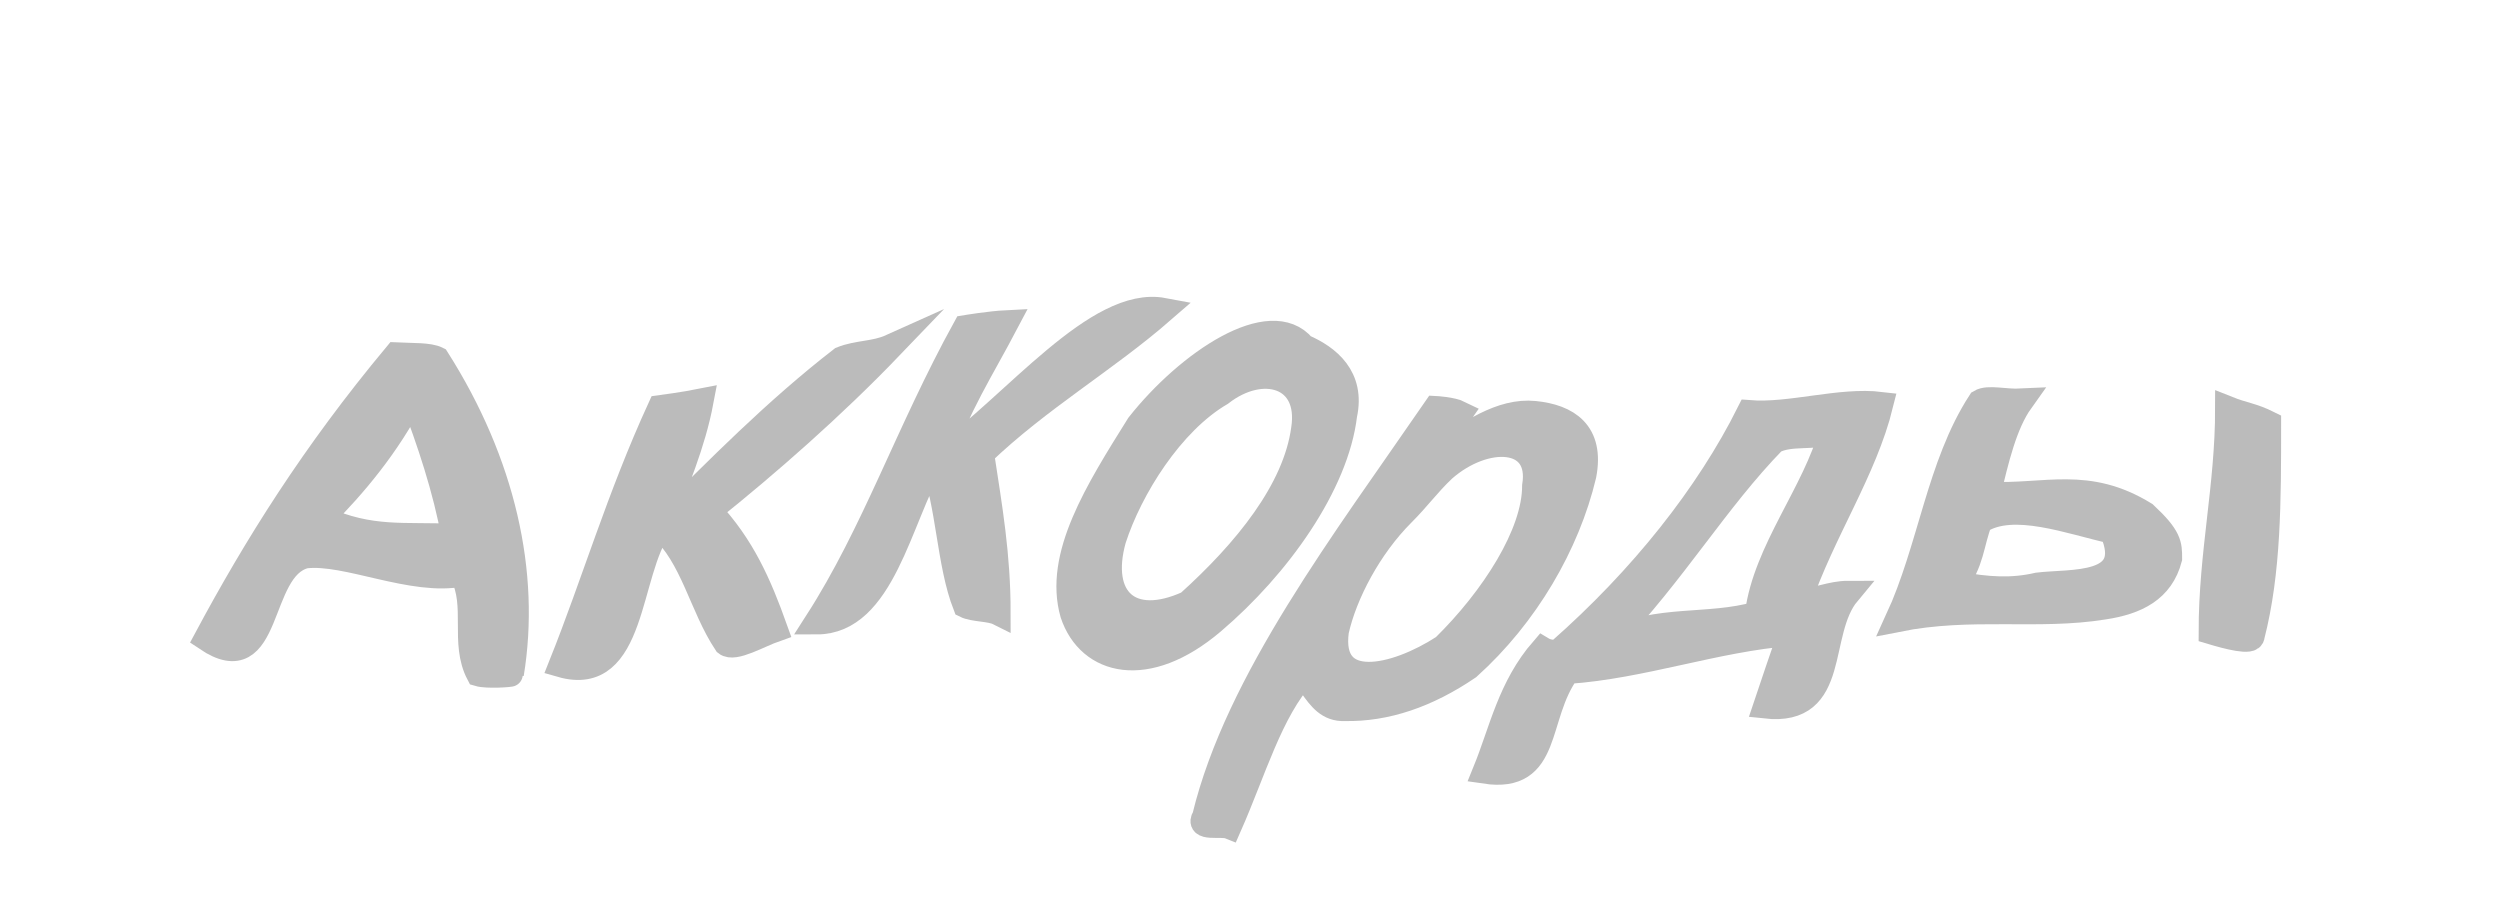
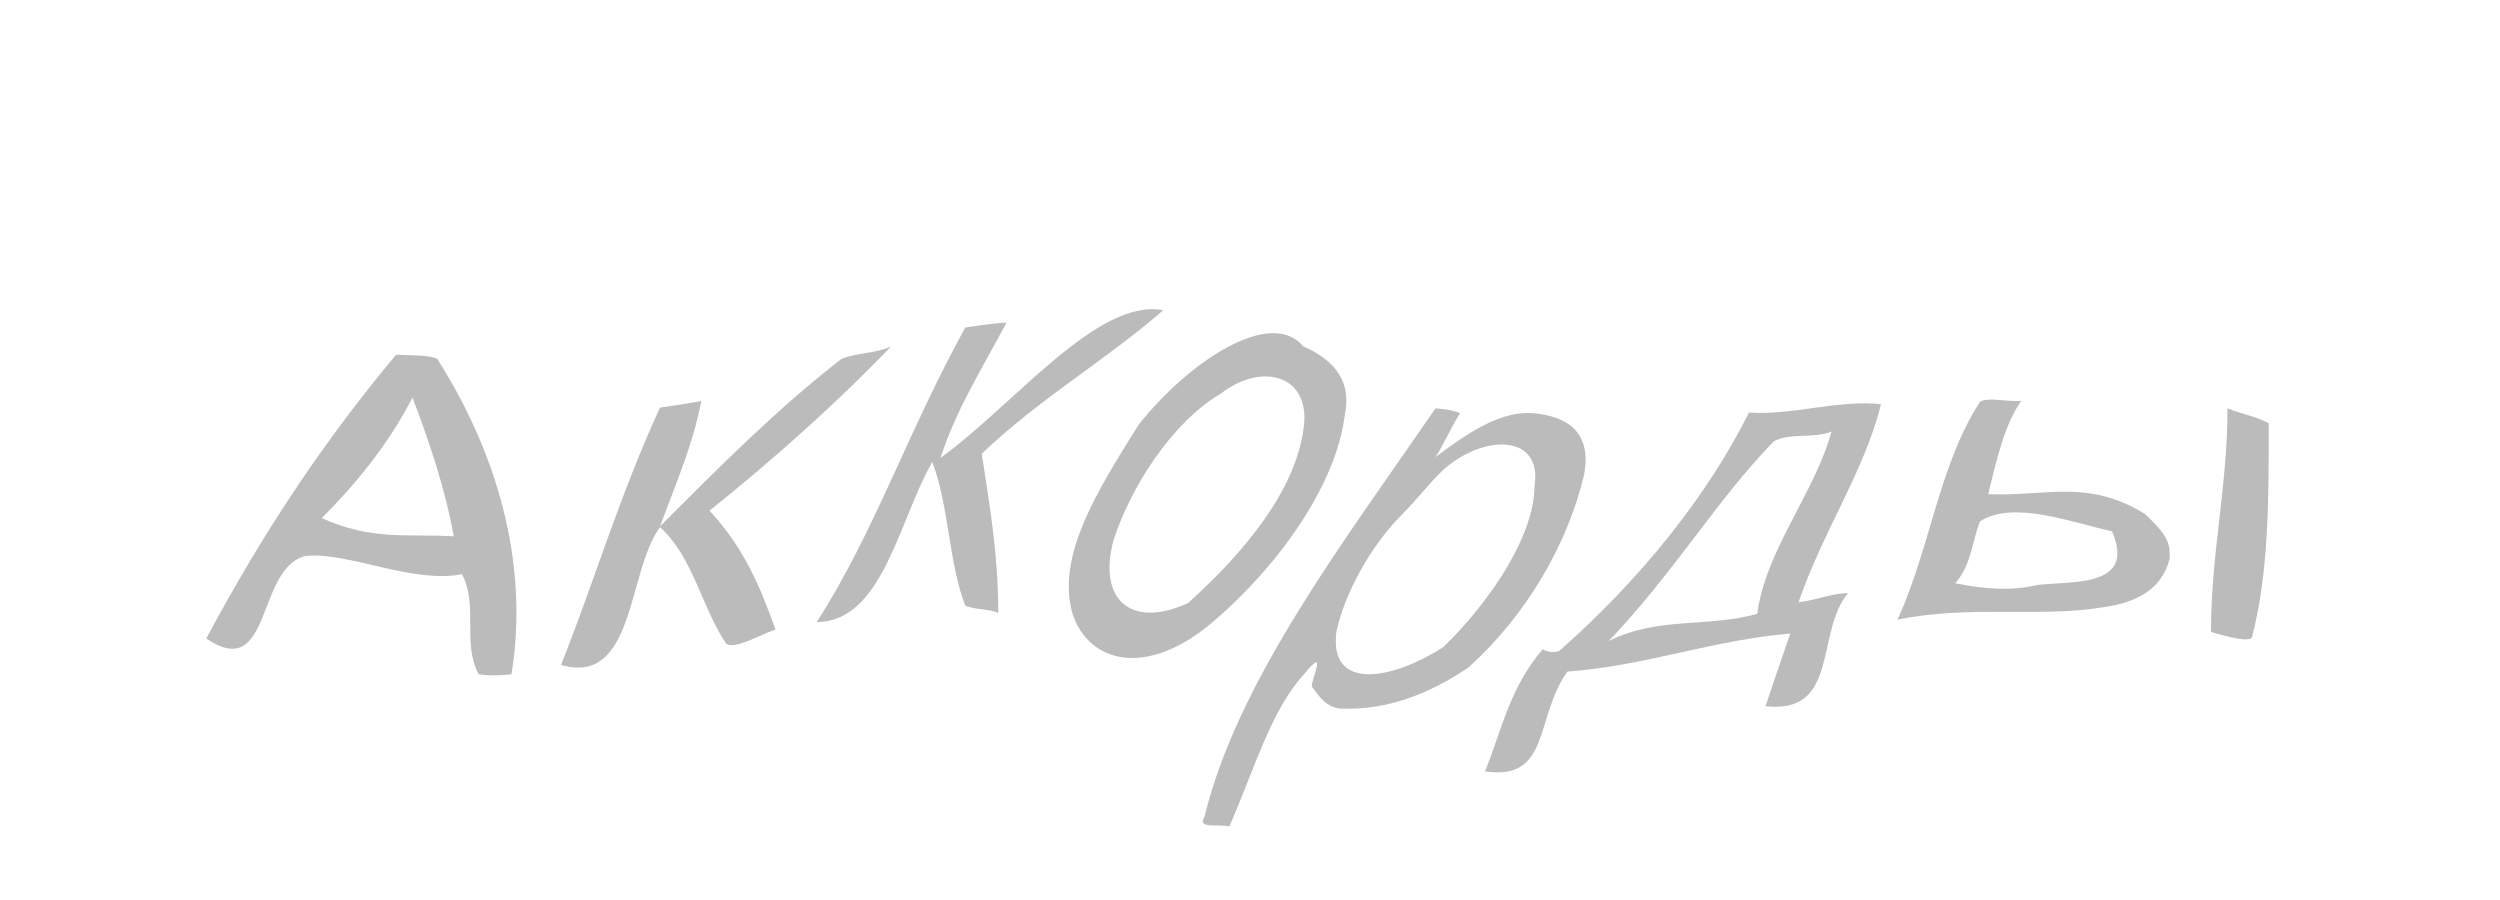
<svg xmlns="http://www.w3.org/2000/svg" width="100" height="36">
-   <g style="stroke-miterlimit:10;stroke-width:3px" transform="scale(0.33 0.33) translate(10 -30)" fill="#bbb" stroke="#bbb" stroke-width="2">
+   <g style="stroke-miterlimit:10;stroke-width:3px" transform="scale(0.33 0.33) translate(10 -30)" fill="#bbb">
    <path d="M38,73C28,85,21,96.2,15,107.4c8,5.4,6-8.5,12-10c5-0.6,13,3.4,19,2.2c2,3.8,0,8.3,2,12.1c1,0.3,4,0.1,4,0c2-12.2-1-25.6-9-38.2C42,73,40,73.1,38,73L38,73z M29,92.8c4-4,8-8.8,11-14.6c2,5.2,4,11.2,5,16.8C39,94.7,35,95.5,29,92.8L29,92.8z" />
    <path d="M98,72c-2,0.9-4,0.7-6,1.5c-8,6.2-15,13.3-22,20.3c2-5.4,4-9.9,5-15.2c-2,0.4-5,0.8-5,0.8c-5,10.9-8,21.2-12,31.2c9,2.6,8-11.3,12-16.7c4,3.6,5,9.6,8,14.1c1,0.8,4-1,6-1.7c-2-5.6-4-10.1-8-14.4C83,86.3,91,79.3,98,72L98,72z" />
    <path d="M131,67.6c-8-1.5-18,11.4-27,17.9c2-6.1,5-10.7,8-16.4c-2,0.1-5,0.6-5,0.6c-7,12.7-11,24.8-18,35.7c8,0,10-12.5,14-19.4c2,5.1,2,12.3,4,17.4c1,0.5,3,0.4,4,0.9c0-7.1-1-12.7-2-19.3C116,78.3,124,73.7,131,67.6L131,67.6z" />
    <path d="M148,72c-4-4.8-14,1.9-20,9.5c-5,8-10,15.9-8,22.9c2,6,9,7.8,17,1c8-6.8,15-16.7,16-25.1C154,75.7,151,73.3,148,72L148,72z M134,103.1c-7,3.2-11-0.5-9-7.7c2-6.2,7-14.2,13-17.7c5-3.9,11-2.2,10,4.3C147,89.4,141,96.8,134,103.1C134,103.1,134,103.1,134,103.1z" />
    <path d="M176,80.1c-4-0.4-8,2.3-12,5.3c1-1.5,2-3.9,3-5.3c-1-0.5-3-0.6-3-0.6c-11,16-24,33-28,49.5c-1,1.6,2,0.8,3,1.2c3-6.8,5-14,9-18.4c3-3.7,1,0.4,1,1.4c1,1.4,2,2.8,4,2.7c5,0.1,10-1.6,15-5c7-6.3,12-14.9,14-23.3C183,82.4,180,80.5,176,80.1L176,80.1z M165,108.4c-6,3.9-14,5.6-13-1.9c1-4.5,4-10.2,8-14.2c2-2,3-3.5,5-5.4c5-4.4,12-4.2,11,2C176,94.7,171,102.5,165,108.4L165,108.4z" />
    <path d="M218,79c-5-0.6-11,1.4-16,1c-5,10-13,20.1-23,28.9c-1,0.4-2-0.2-2-0.2c-4,4.6-5,9.9-7,14.8c8,1.2,6-6.6,10-12.1c9-0.6,18-3.9,27-4.6c-1,2.9-2,5.8-3,8.8c9,1,6-8.9,10-13.7c-2,0-4,0.9-6,1.1C211,94.3,216,87.1,218,79L218,79z M203,104.4c-6,1.7-12,0.3-18,3.3c8-8.4,13-17,20-24.2c2-1.1,5-0.3,7-1.2C210,89.7,204,96.7,203,104.4L203,104.4z" />
    <path d="M260,79.5c0,9.5-2,17.5-2,27.1c2,0.6,5,1.4,5,0.5c2-7.8,2-16.3,2-25.8C263,80.3,262,80.3,260,79.5C260,79.5,260,79.5,260,79.5z" />
    <path d="M250,92.3c-7-4.3-12-2.1-19-2.4c1-4.2,2-8.5,4-11.3c-2,0.1-4-0.5-5,0.1c-5,7.7-6,17.7-10,26.4c9-1.8,17-0.2,25-1.5c4-0.6,7-2.1,8-5.9C253,96,253,95.1,250,92.3C250,92.3,250,92.3,250,92.3z M237,100.9c-3,0.7-6,0.6-10-0.2c2-2.3,2-5,3-7.5c4-2.6,11,0.1,16,1.2C249,101.3,241,100.4,237,100.9L237,100.9z" />
  </g>
</svg>
